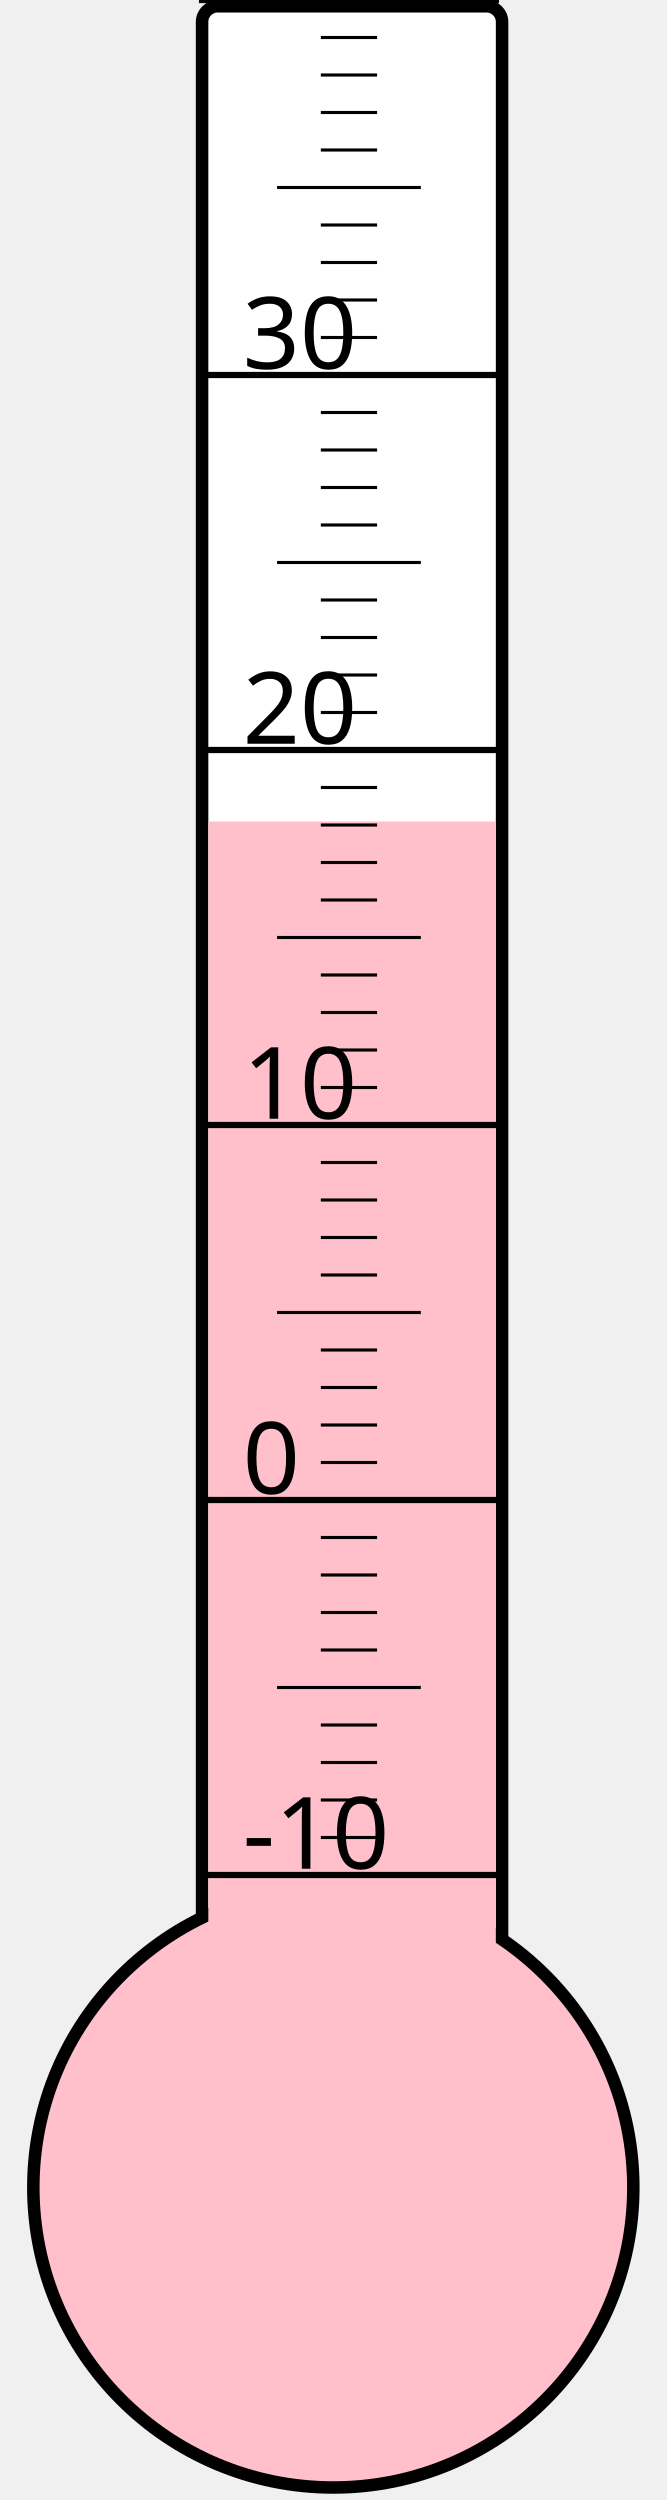
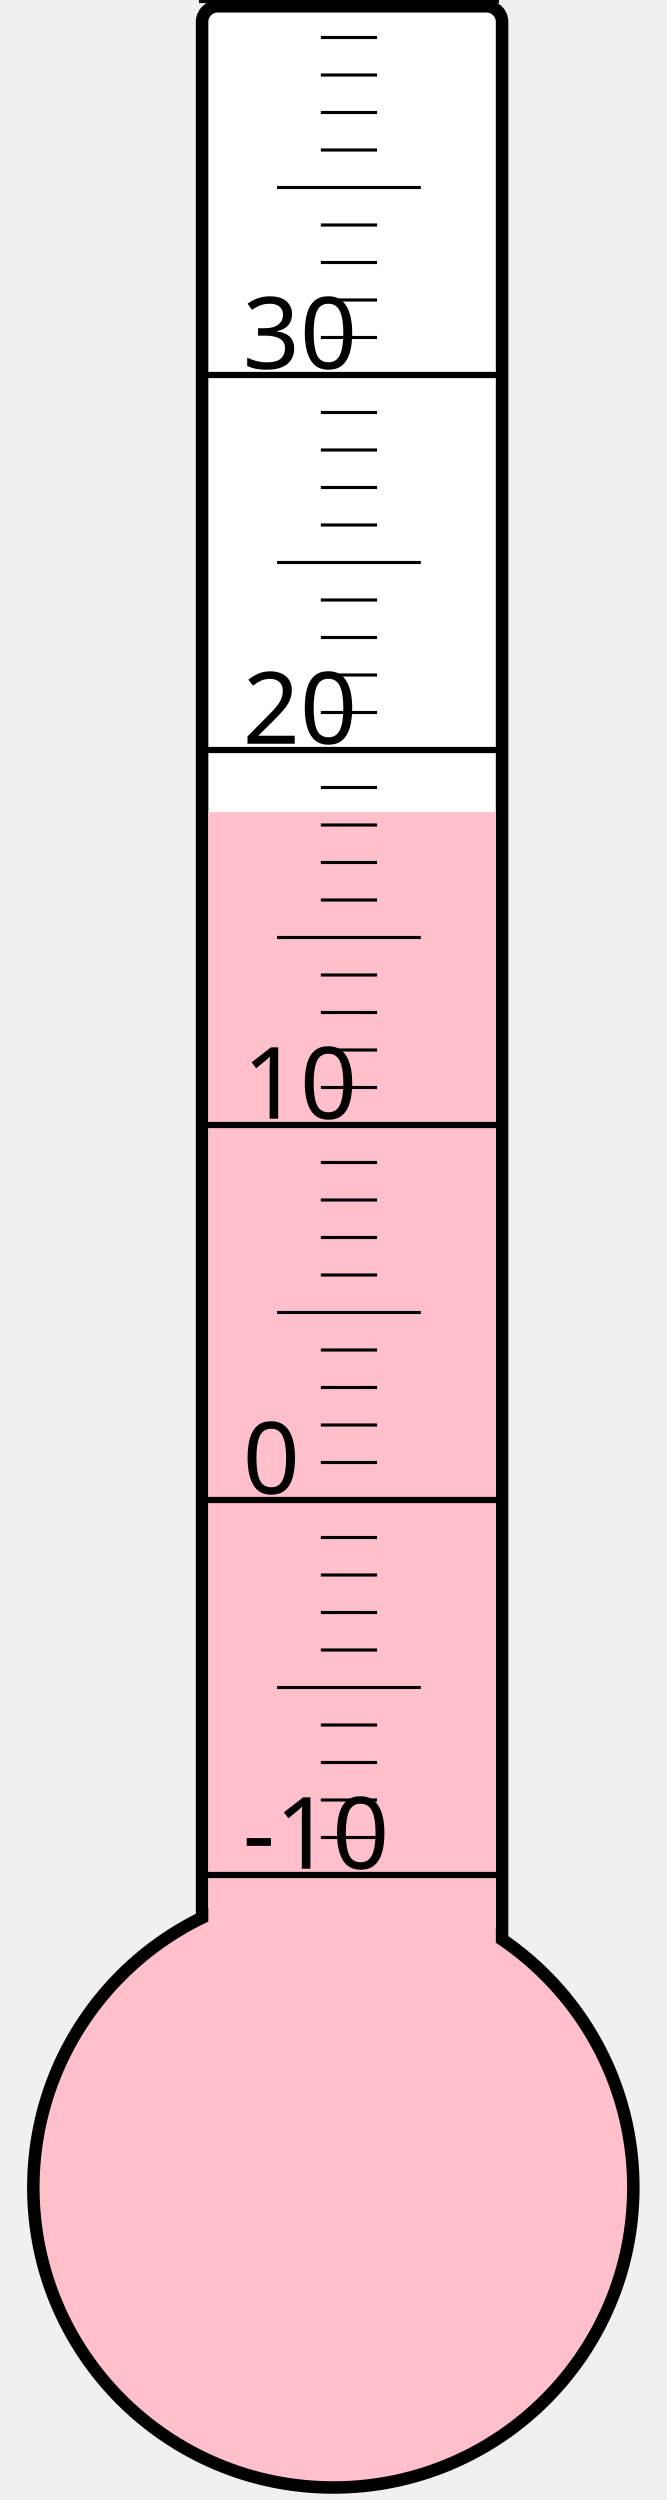
<svg xmlns="http://www.w3.org/2000/svg" width="40px" height="150px" viewBox="0 0 200 800">
  <rect width="200" height="800" x="0" y="0" style="fill: #ffffeb; fill-opacity: 0;" />
  <rect width="96" height="680" x="58" y="2" rx="5" ry="5" style="fill: white; fill-opacity: 1; stroke: black; stroke-width: 4;" />
  <circle cx="100" cy="700" r="96" style="fill: pink; stroke: black; stroke-width: 4;" />
-   <rect width="92" height="437.125" x="60" y="262.875" style="fill: pink; fill-opacity: 1; stroke-width: 0;" />
+   <rect width="92" height="440.125" x="60" y="259.875" style="fill: pink; fill-opacity: 1; stroke-width: 0;" />
  <text x="71" y="598" style="font-family: sans-serif; font-size: 24pt;">-10</text>
  <text x="71" y="478" style="font-family: sans-serif; font-size: 24pt;">0</text>
  <text x="71" y="358" style="font-family: sans-serif; font-size: 24pt;">10</text>
  <text x="71" y="238" style="font-family: sans-serif; font-size: 24pt;">20</text>
  <text x="71" y="118" style="font-family: sans-serif; font-size: 24pt;">30</text>
  <g style="stroke: black;">
    <line x1="57" y1="600" x2="153" y2="600" style="stroke-width: 2;" />
    <line x1="96" y1="588" x2="114" y2="588" style="stroke-width: 1;" />
    <line x1="96" y1="576" x2="114" y2="576" style="stroke-width: 1;" />
    <line x1="96" y1="564" x2="114" y2="564" style="stroke-width: 1;" />
    <line x1="96" y1="552" x2="114" y2="552" style="stroke-width: 1;" />
    <line x1="82" y1="540" x2="128" y2="540" style="stroke-width: 1;" />
    <line x1="96" y1="528" x2="114" y2="528" style="stroke-width: 1;" />
    <line x1="96" y1="516" x2="114" y2="516" style="stroke-width: 1;" />
    <line x1="96" y1="504" x2="114" y2="504" style="stroke-width: 1;" />
    <line x1="96" y1="492" x2="114" y2="492" style="stroke-width: 1;" />
    <line x1="57" y1="480" x2="153" y2="480" style="stroke-width: 2;" />
    <line x1="96" y1="468" x2="114" y2="468" style="stroke-width: 1;" />
    <line x1="96" y1="456" x2="114" y2="456" style="stroke-width: 1;" />
    <line x1="96" y1="444" x2="114" y2="444" style="stroke-width: 1;" />
    <line x1="96" y1="432" x2="114" y2="432" style="stroke-width: 1;" />
    <line x1="82" y1="420" x2="128" y2="420" style="stroke-width: 1;" />
    <line x1="96" y1="408" x2="114" y2="408" style="stroke-width: 1;" />
    <line x1="96" y1="396" x2="114" y2="396" style="stroke-width: 1;" />
    <line x1="96" y1="384" x2="114" y2="384" style="stroke-width: 1;" />
    <line x1="96" y1="372" x2="114" y2="372" style="stroke-width: 1;" />
    <line x1="57" y1="360" x2="153" y2="360" style="stroke-width: 2;" />
    <line x1="96" y1="348" x2="114" y2="348" style="stroke-width: 1;" />
    <line x1="96" y1="336" x2="114" y2="336" style="stroke-width: 1;" />
    <line x1="96" y1="324" x2="114" y2="324" style="stroke-width: 1;" />
    <line x1="96" y1="312" x2="114" y2="312" style="stroke-width: 1;" />
    <line x1="82" y1="300" x2="128" y2="300" style="stroke-width: 1;" />
    <line x1="96" y1="288" x2="114" y2="288" style="stroke-width: 1;" />
    <line x1="96" y1="276" x2="114" y2="276" style="stroke-width: 1;" />
    <line x1="96" y1="264" x2="114" y2="264" style="stroke-width: 1;" />
    <line x1="96" y1="252" x2="114" y2="252" style="stroke-width: 1;" />
    <line x1="57" y1="240" x2="153" y2="240" style="stroke-width: 2;" />
    <line x1="96" y1="228" x2="114" y2="228" style="stroke-width: 1;" />
    <line x1="96" y1="216" x2="114" y2="216" style="stroke-width: 1;" />
    <line x1="96" y1="204" x2="114" y2="204" style="stroke-width: 1;" />
    <line x1="96" y1="192" x2="114" y2="192" style="stroke-width: 1;" />
    <line x1="82" y1="180" x2="128" y2="180" style="stroke-width: 1;" />
    <line x1="96" y1="168" x2="114" y2="168" style="stroke-width: 1;" />
    <line x1="96" y1="156" x2="114" y2="156" style="stroke-width: 1;" />
    <line x1="96" y1="144" x2="114" y2="144" style="stroke-width: 1;" />
    <line x1="96" y1="132" x2="114" y2="132" style="stroke-width: 1;" />
    <line x1="57" y1="120" x2="153" y2="120" style="stroke-width: 2;" />
    <line x1="96" y1="108" x2="114" y2="108" style="stroke-width: 1;" />
    <line x1="96" y1="96" x2="114" y2="96" style="stroke-width: 1;" />
    <line x1="96" y1="84" x2="114" y2="84" style="stroke-width: 1;" />
    <line x1="96" y1="72" x2="114" y2="72" style="stroke-width: 1;" />
    <line x1="82" y1="60" x2="128" y2="60" style="stroke-width: 1;" />
    <line x1="96" y1="48" x2="114" y2="48" style="stroke-width: 1;" />
    <line x1="96" y1="36" x2="114" y2="36" style="stroke-width: 1;" />
    <line x1="96" y1="24" x2="114" y2="24" style="stroke-width: 1;" />
    <line x1="96" y1="12" x2="114" y2="12" style="stroke-width: 1;" />
    <line x1="57" y1="0" x2="153" y2="0" style="stroke-width: 2;" />
  </g>
</svg>
